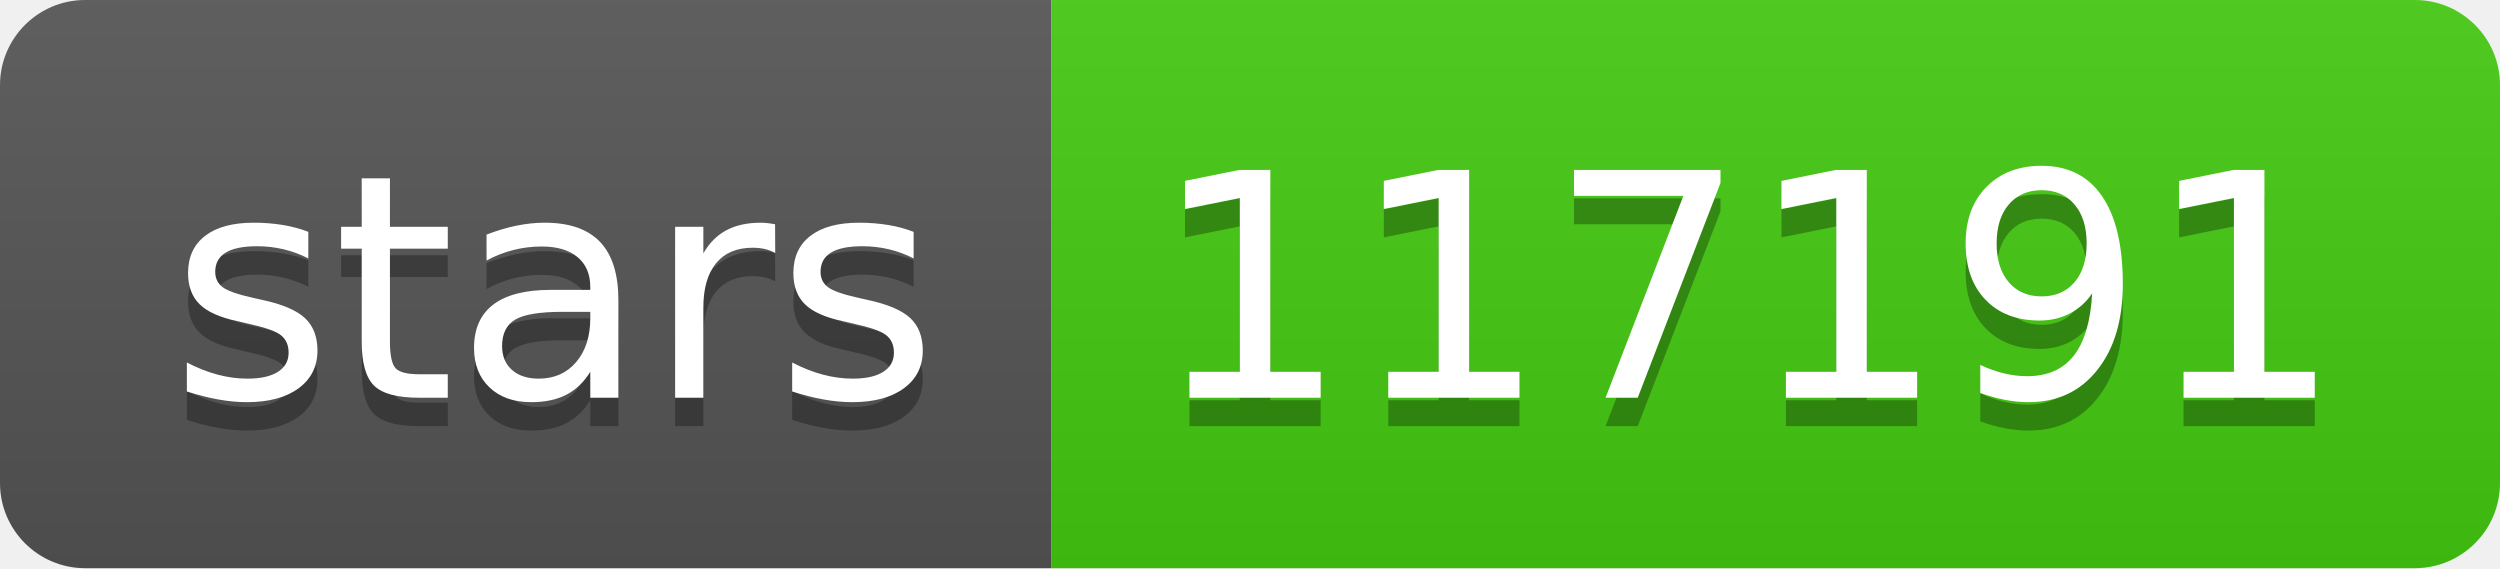
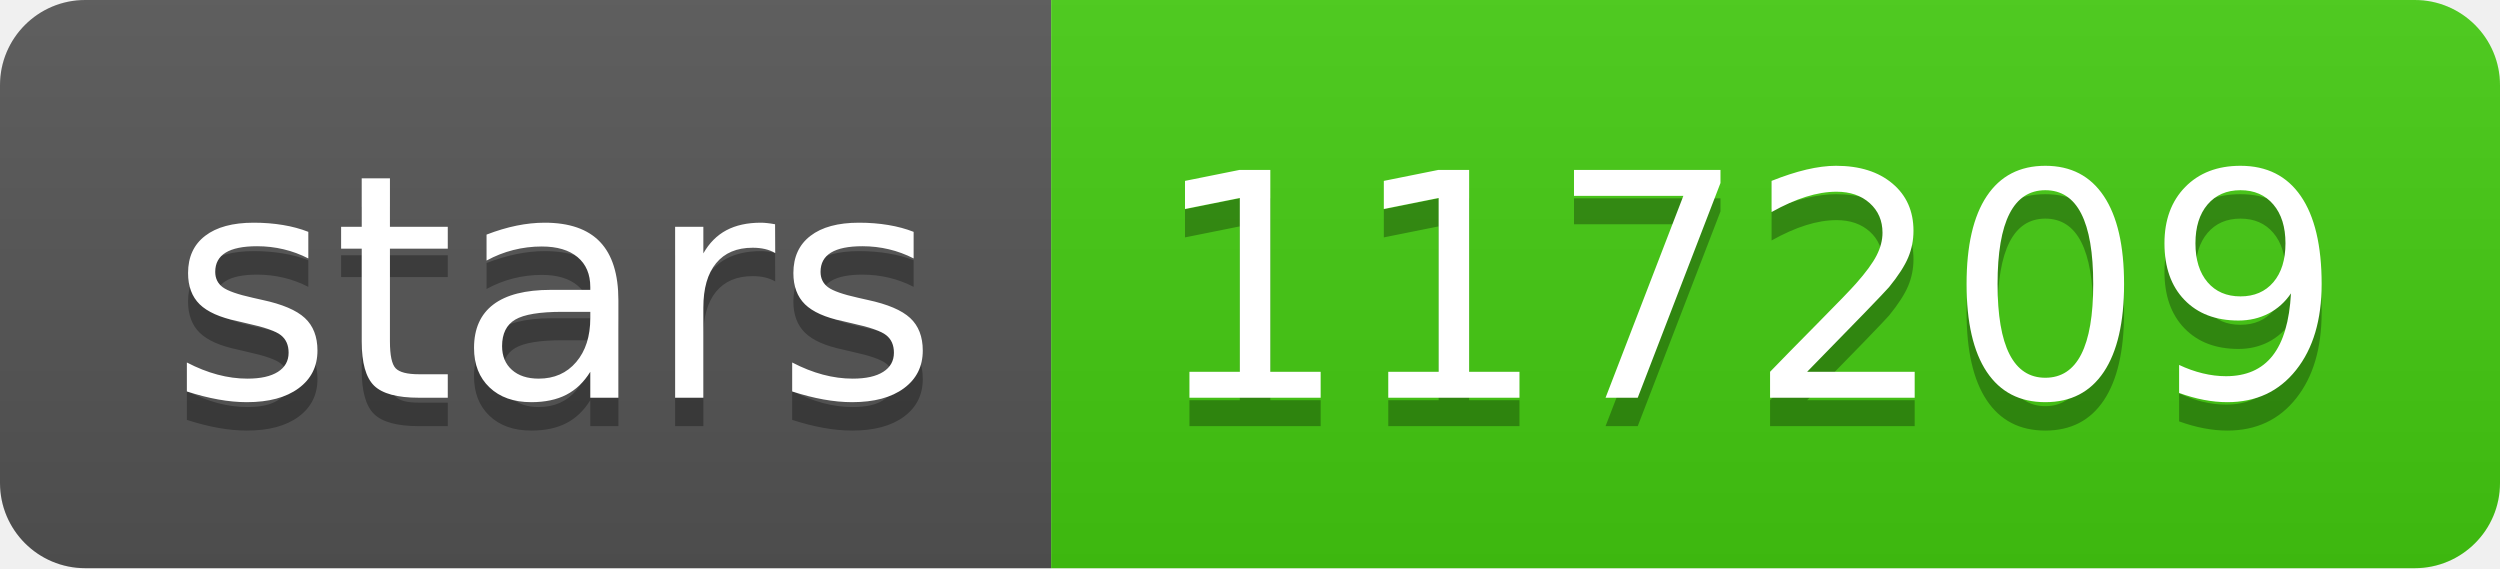
- <svg xmlns="http://www.w3.org/2000/svg" width="88" height="20" role="img" aria-label="stars: 117191">
+ <svg xmlns="http://www.w3.org/2000/svg" width="88" height="20" role="img" aria-label="stars: 117209">
  <linearGradient id="s" x2="0" y2="100%">
    <stop offset="0" stop-color="#bbb" stop-opacity=".1" />
    <stop offset="1" stop-opacity=".1" />
  </linearGradient>
  <clipPath id="r">
    <rect width="88" height="20" rx="3" fill="#fff" />
  </clipPath>
  <g clip-path="url(#r)">
    <rect width="37" height="20" fill="#555" />
    <rect x="37" width="51" height="20" fill="#4c1" />
    <rect width="88" height="20" fill="url(#s)" />
  </g>
  <g fill="#fff" text-anchor="middle" font-family="Verdana,Geneva,DejaVu Sans,sans-serif" text-rendering="geometricPrecision" font-size="110">
    <text aria-hidden="true" x="195" y="150" fill="#010101" fill-opacity=".3" transform="scale(.1)" textLength="270">stars</text>
    <text x="195" y="140" transform="scale(.1)" fill="#fff" textLength="270">stars</text>
-     <text aria-hidden="true" x="615" y="150" fill="#010101" fill-opacity=".3" transform="scale(.1)" textLength="410">117191</text>
-     <text x="615" y="140" transform="scale(.1)" fill="#fff" textLength="410">117191</text>
+     <text aria-hidden="true" x="615" y="150" fill="#010101" fill-opacity=".3" transform="scale(.1)" textLength="410">117209</text>
+     <text x="615" y="140" transform="scale(.1)" fill="#fff" textLength="410">117209</text>
  </g>
</svg>
